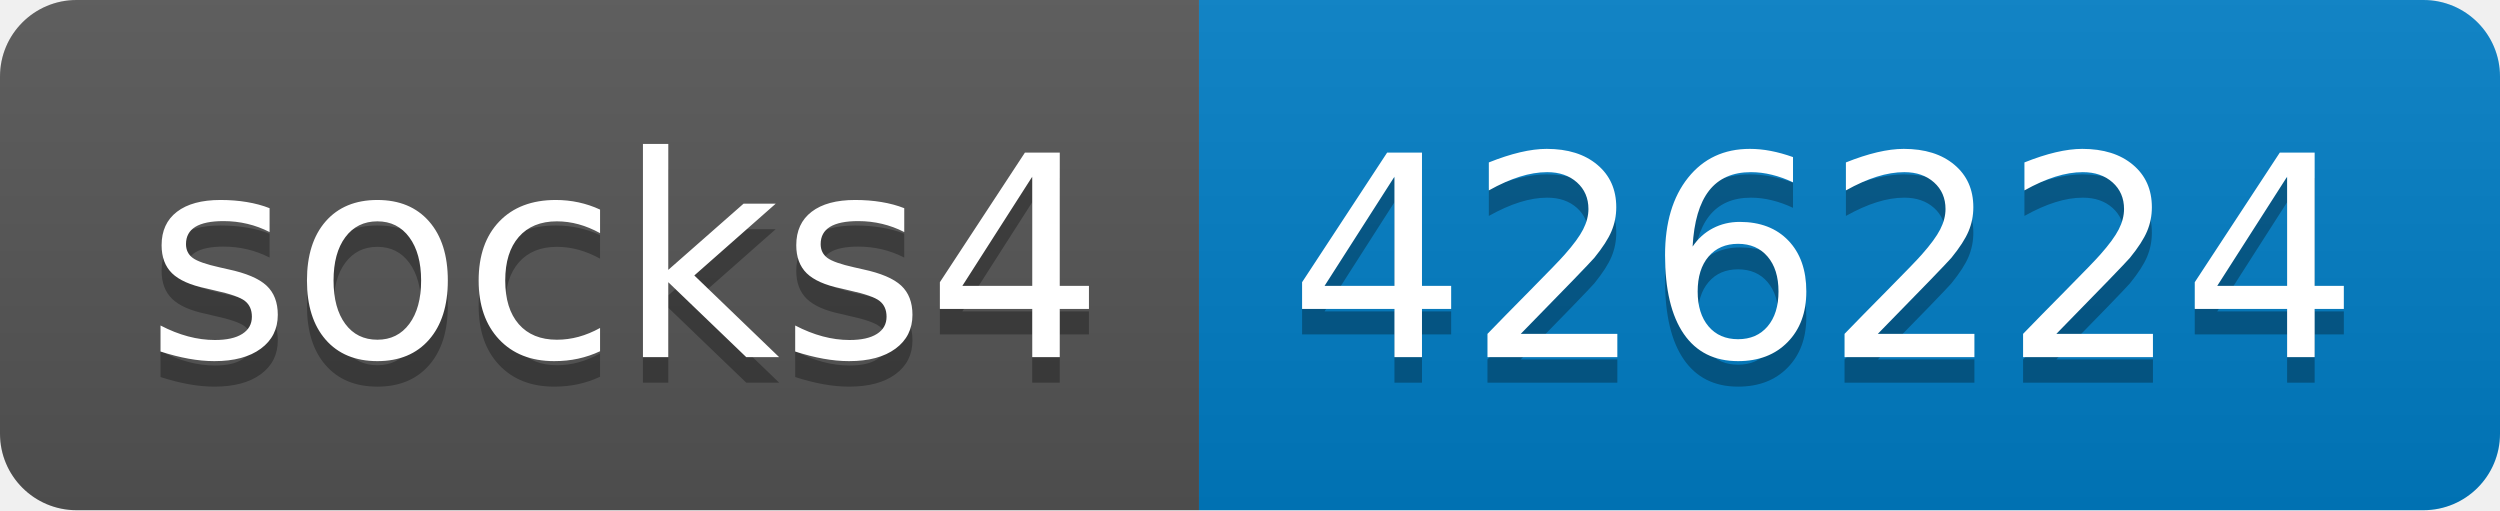
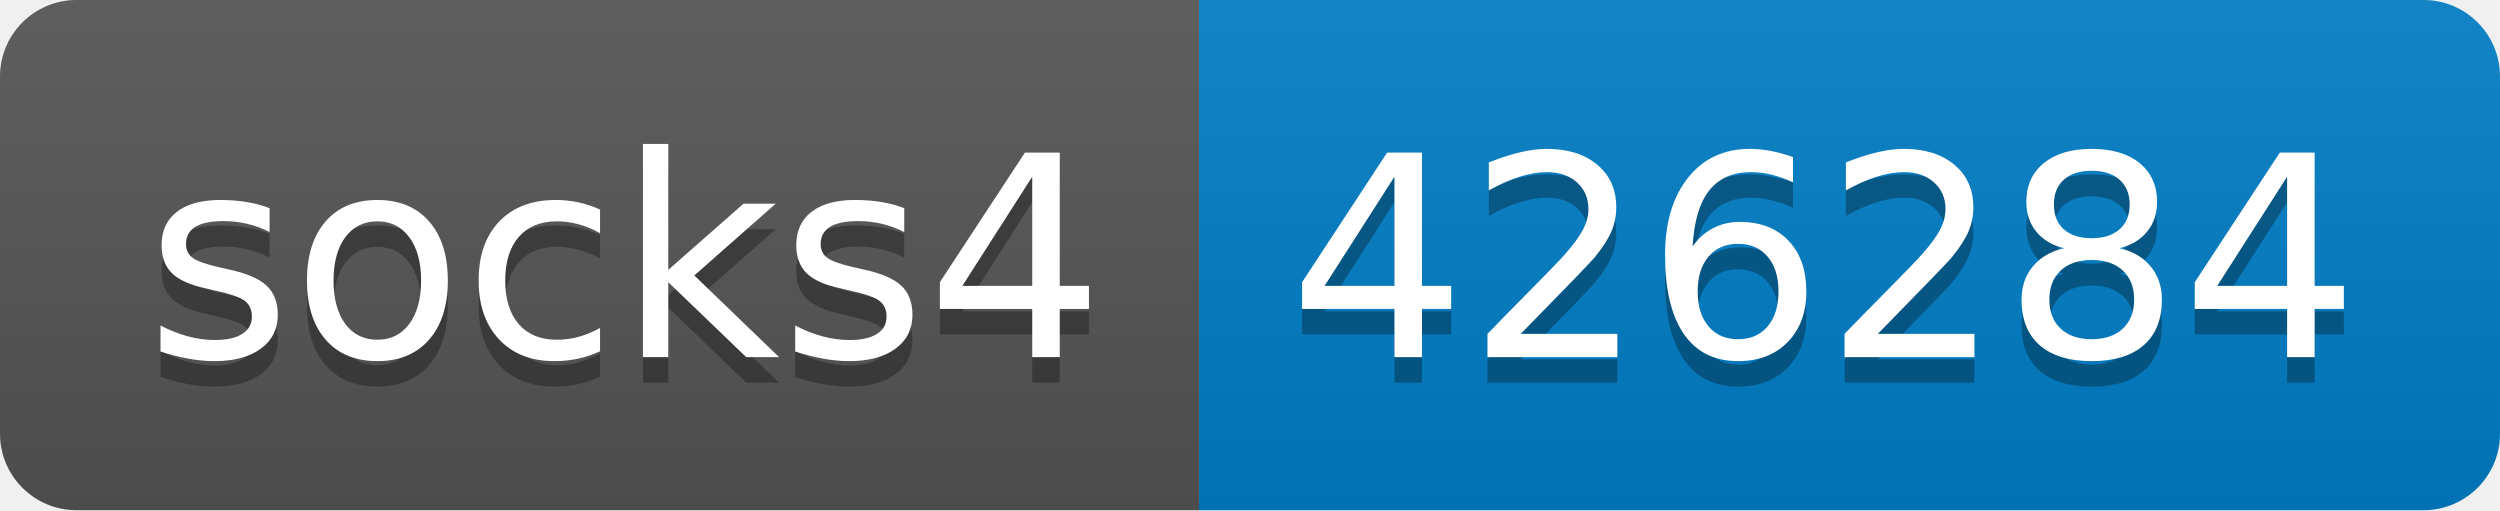
- <svg xmlns="http://www.w3.org/2000/svg" width="98" height="20" role="img" aria-label="socks4: 426224">
+ <svg xmlns="http://www.w3.org/2000/svg" width="98" height="20" role="img" aria-label="socks4: 426284">
  <linearGradient id="s" x2="0" y2="100%">
    <stop offset="0" stop-color="#bbb" stop-opacity=".1" />
    <stop offset="1" stop-opacity=".1" />
  </linearGradient>
  <clipPath id="r">
    <rect width="98" height="20" rx="3" fill="#fff" />
  </clipPath>
  <g clip-path="url(#r)">
    <rect width="47" height="20" fill="#555" />
    <rect x="47" width="51" height="20" fill="#007ec6" />
    <rect width="98" height="20" fill="url(#s)" />
  </g>
  <g fill="#fff" text-anchor="middle" font-family="Verdana,Geneva,DejaVu Sans,sans-serif" text-rendering="geometricPrecision" font-size="110">
    <text aria-hidden="true" x="245" y="150" fill="#010101" fill-opacity=".3" transform="scale(.1)" textLength="370">socks4</text>
    <text x="245" y="140" transform="scale(.1)" fill="#fff" textLength="370">socks4</text>
-     <text aria-hidden="true" x="715" y="150" fill="#010101" fill-opacity=".3" transform="scale(.1)" textLength="410">426224</text>
-     <text x="715" y="140" transform="scale(.1)" fill="#fff" textLength="410">426224</text>
+     <text aria-hidden="true" x="715" y="150" fill="#010101" fill-opacity=".3" transform="scale(.1)" textLength="410">426284</text>
+     <text x="715" y="140" transform="scale(.1)" fill="#fff" textLength="410">426284</text>
  </g>
</svg>
